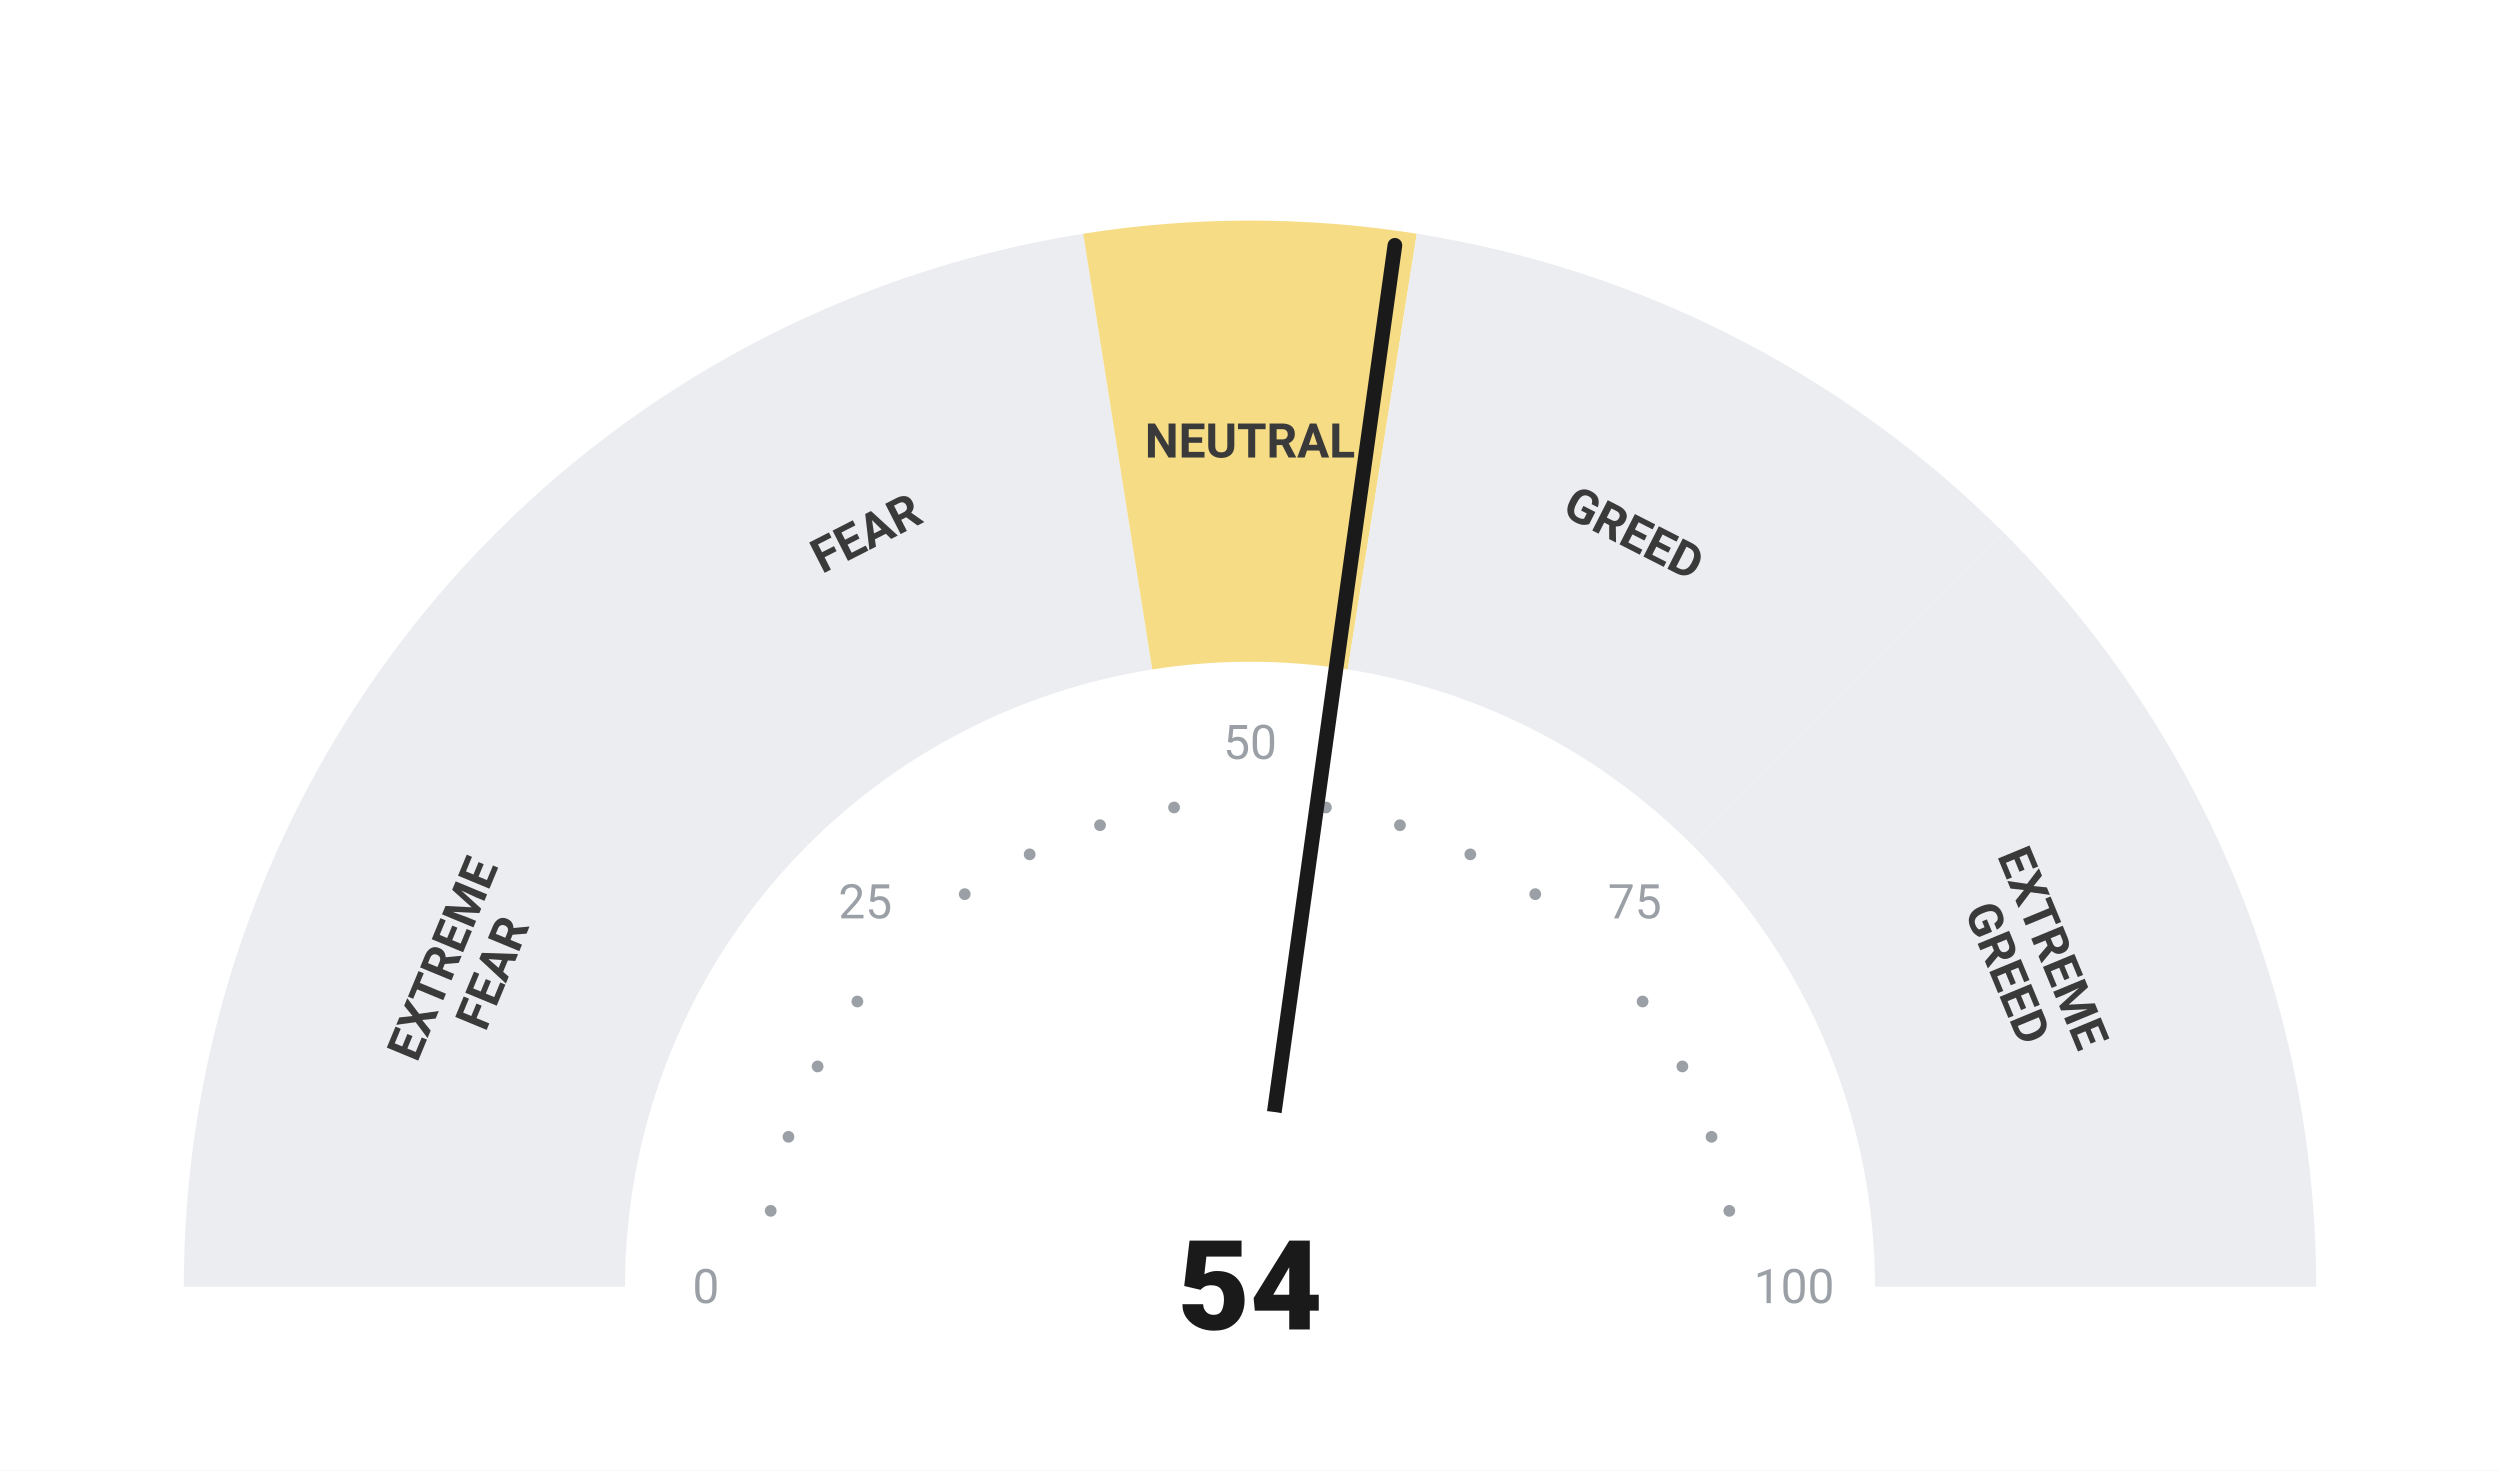
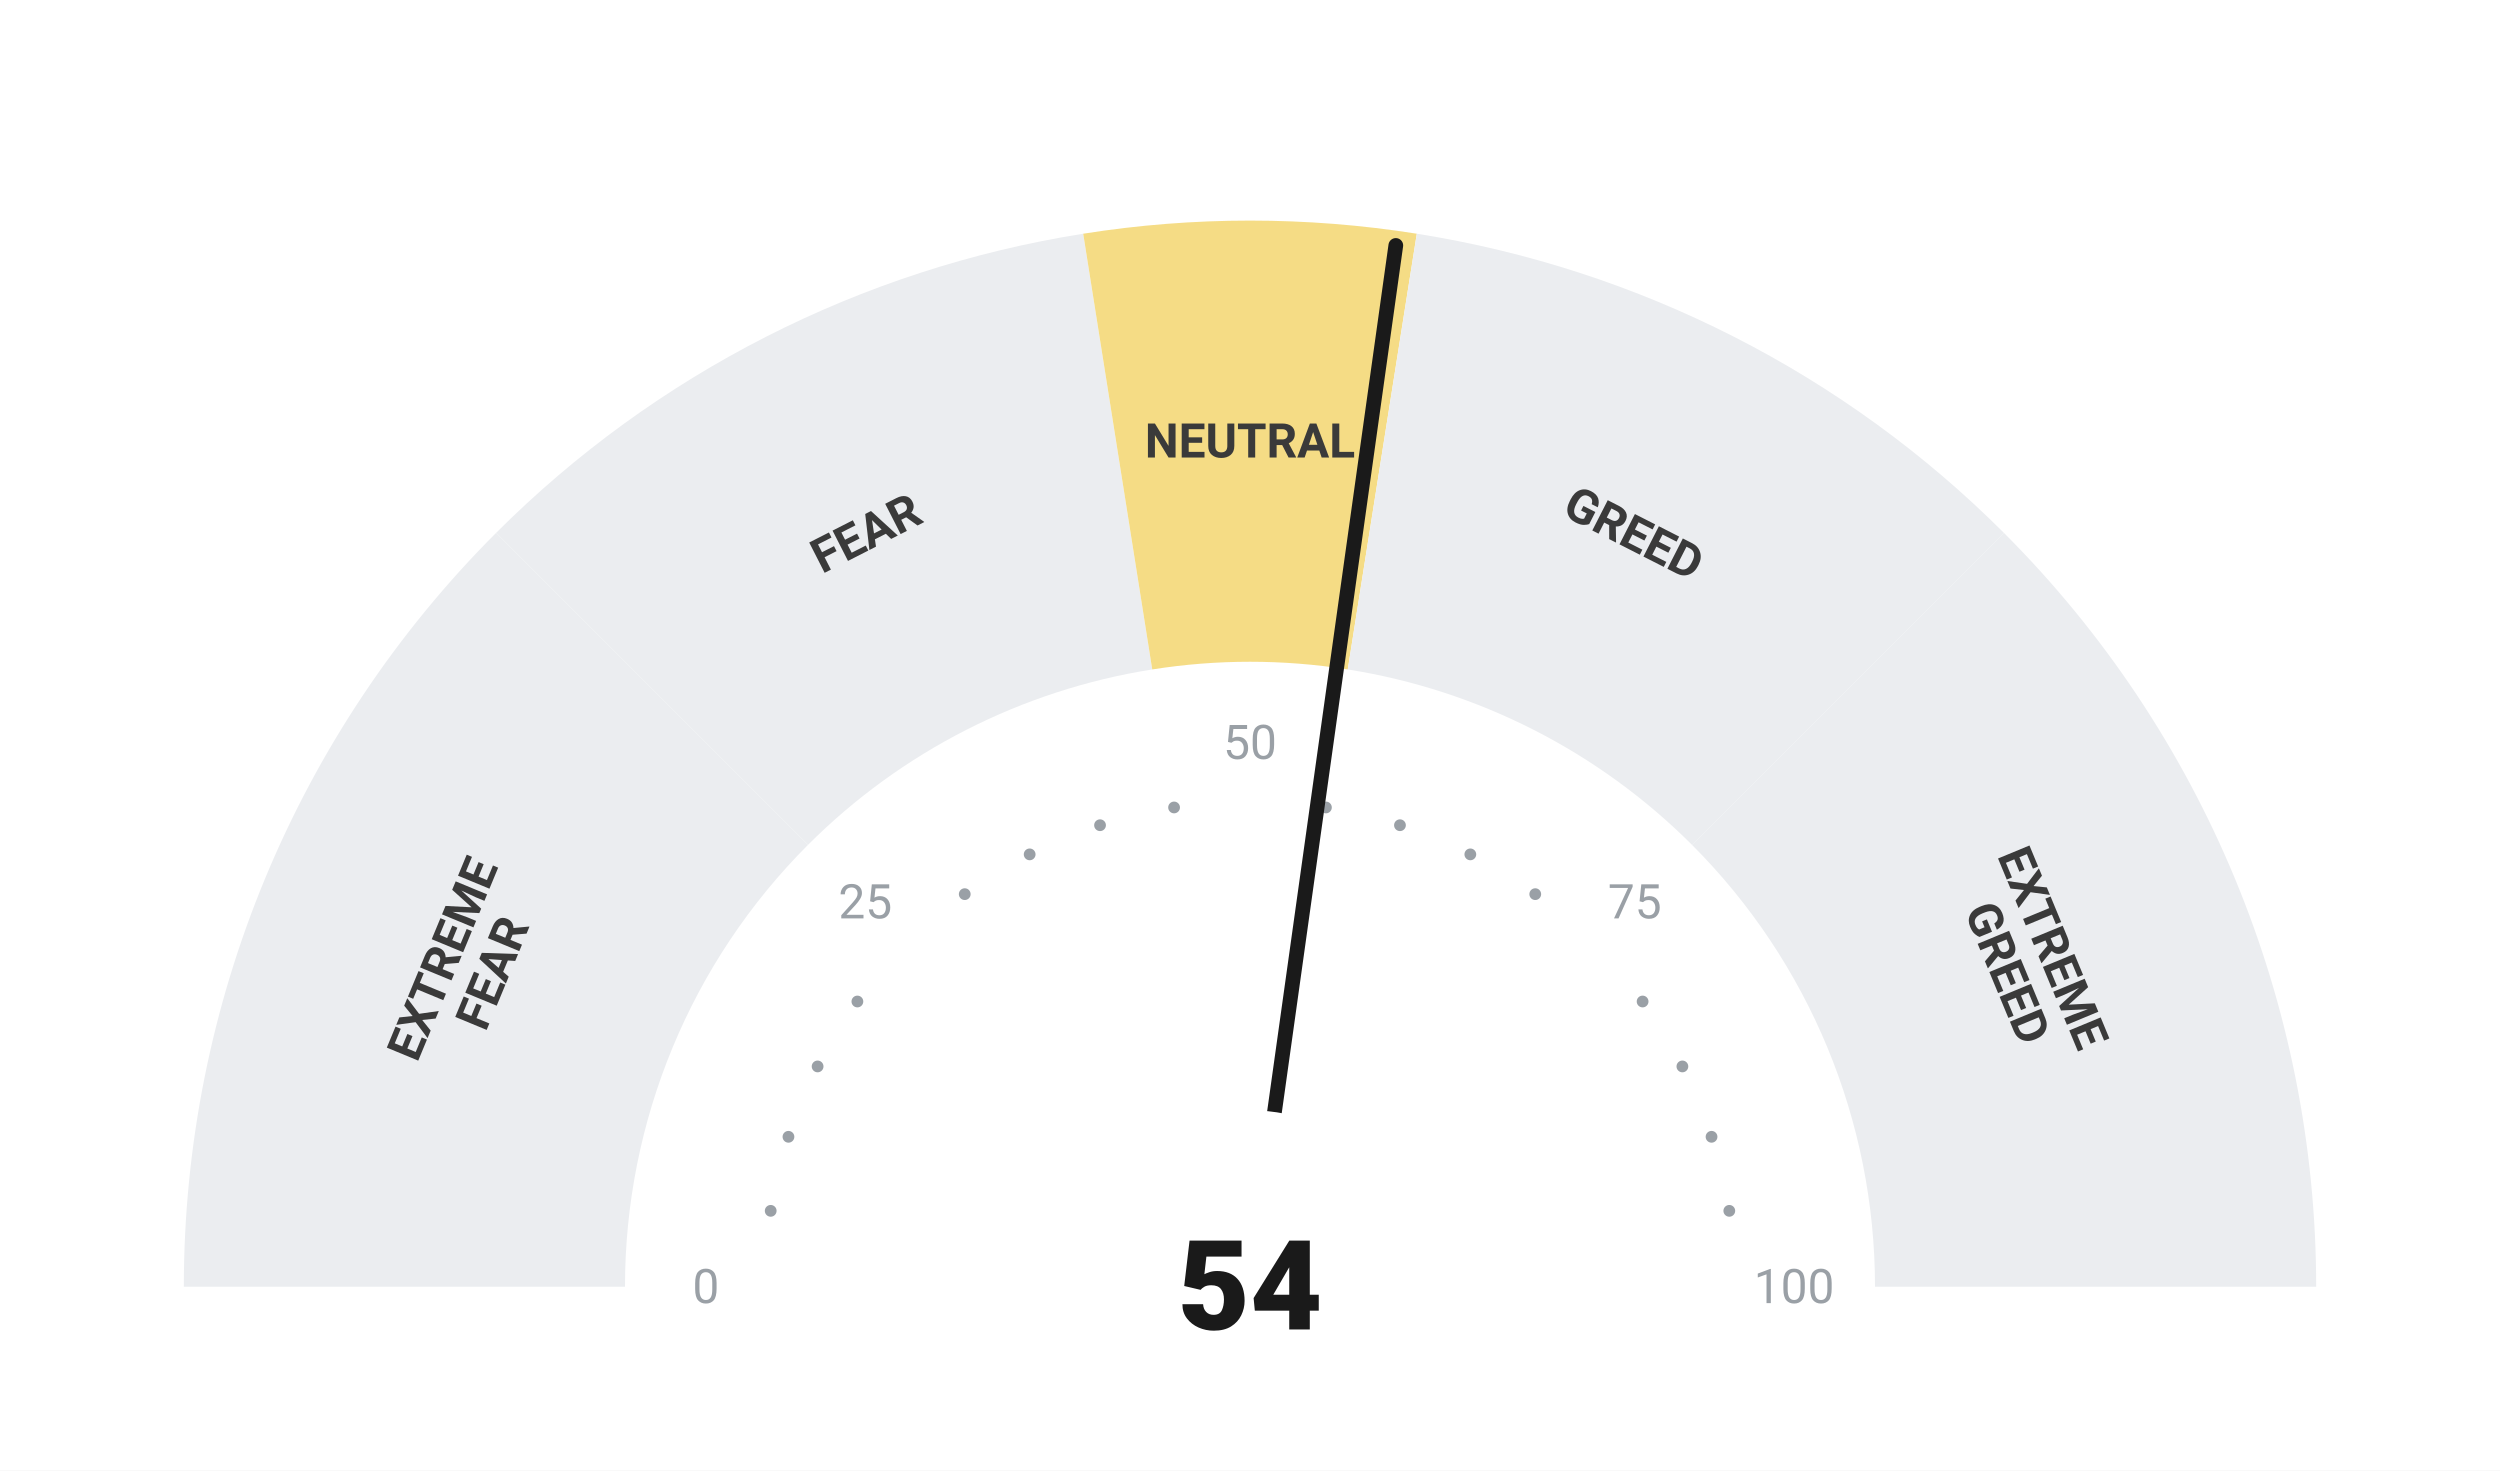
<svg xmlns="http://www.w3.org/2000/svg" viewBox="0 0 680 400" width="680" height="400">
  <rect width="680" height="400" fill="#ffffff" />
  <path d="M 50.00 350.00 A 290 290 0 0 1 134.94 144.94 L 219.79 229.79 A 170 170 0 0 0 170.00 350.00 Z" fill="#ebedf0" />
  <path d="M 134.94 144.94 A 290 290 0 0 1 294.63 63.57 L 313.41 182.09 A 170 170 0 0 0 219.79 229.79 Z" fill="#ebedf0" />
  <path d="M 294.63 63.57 A 290 290 0 0 1 385.37 63.57 L 366.59 182.09 A 170 170 0 0 0 313.41 182.09 Z" fill="#F5DC85" />
  <path d="M 385.37 63.57 A 290 290 0 0 1 545.06 144.94 L 460.21 229.79 A 170 170 0 0 0 366.59 182.09 Z" fill="#ebedf0" />
  <path d="M 545.06 144.94 A 290 290 0 0 1 630.00 350.00 L 510.00 350.00 A 170 170 0 0 0 460.21 229.79 Z" fill="#ebedf0" />
  <circle cx="209.63" cy="329.35" r="1.6" fill="#9aa0a6" />
  <circle cx="214.46" cy="309.21" r="1.6" fill="#9aa0a6" />
  <circle cx="222.39" cy="290.07" r="1.6" fill="#9aa0a6" />
  <circle cx="233.21" cy="272.41" r="1.6" fill="#9aa0a6" />
  <circle cx="262.41" cy="243.21" r="1.6" fill="#9aa0a6" />
  <circle cx="280.07" cy="232.39" r="1.6" fill="#9aa0a6" />
  <circle cx="299.21" cy="224.46" r="1.6" fill="#9aa0a6" />
  <circle cx="319.35" cy="219.63" r="1.6" fill="#9aa0a6" />
  <circle cx="360.65" cy="219.63" r="1.6" fill="#9aa0a6" />
  <circle cx="380.79" cy="224.46" r="1.6" fill="#9aa0a6" />
  <circle cx="399.93" cy="232.39" r="1.6" fill="#9aa0a6" />
  <circle cx="417.59" cy="243.21" r="1.6" fill="#9aa0a6" />
  <circle cx="446.79" cy="272.41" r="1.6" fill="#9aa0a6" />
  <circle cx="457.61" cy="290.07" r="1.6" fill="#9aa0a6" />
  <circle cx="465.54" cy="309.21" r="1.6" fill="#9aa0a6" />
  <circle cx="470.37" cy="329.35" r="1.6" fill="#9aa0a6" />
  <text x="192.00" y="350.00" text-anchor="middle" dominant-baseline="central" font-family="-apple-system, BlinkMacSystemFont, 'Segoe UI', Roboto, sans-serif" font-size="13" font-weight="400" fill="#9aa0a6">0</text>
  <text x="235.35" y="245.35" text-anchor="middle" dominant-baseline="central" font-family="-apple-system, BlinkMacSystemFont, 'Segoe UI', Roboto, sans-serif" font-size="13" font-weight="400" fill="#9aa0a6">25</text>
  <text x="340.00" y="202.00" text-anchor="middle" dominant-baseline="central" font-family="-apple-system, BlinkMacSystemFont, 'Segoe UI', Roboto, sans-serif" font-size="13" font-weight="400" fill="#9aa0a6">50</text>
  <text x="444.65" y="245.35" text-anchor="middle" dominant-baseline="central" font-family="-apple-system, BlinkMacSystemFont, 'Segoe UI', Roboto, sans-serif" font-size="13" font-weight="400" fill="#9aa0a6">75</text>
  <text x="488.00" y="350.00" text-anchor="middle" dominant-baseline="central" font-family="-apple-system, BlinkMacSystemFont, 'Segoe UI', Roboto, sans-serif" font-size="13" font-weight="400" fill="#9aa0a6">100</text>
  <text transform="rotate(-67.50 127.51 261.98)" x="127.51" y="261.98" text-anchor="middle" dominant-baseline="central" font-family="-apple-system, BlinkMacSystemFont, 'Segoe UI', Roboto, sans-serif" font-size="13" font-weight="700" fill="#3a3a3a">
    <tspan x="127.51" dy="-7">EXTREME</tspan>
    <tspan x="127.51" dy="14">FEAR</tspan>
  </text>
  <text transform="rotate(-27.00 235.58 145.07)" x="235.58" y="145.07" text-anchor="middle" dominant-baseline="central" font-family="-apple-system, BlinkMacSystemFont, 'Segoe UI', Roboto, sans-serif" font-size="13" font-weight="700" fill="#3a3a3a">
    <tspan x="235.58" dy="0">FEAR</tspan>
  </text>
  <text transform="rotate(0.00 340.00 120.00)" x="340.00" y="120.00" text-anchor="middle" dominant-baseline="central" font-family="-apple-system, BlinkMacSystemFont, 'Segoe UI', Roboto, sans-serif" font-size="13" font-weight="700" fill="#3a3a3a">
    <tspan x="340.00" dy="0">NEUTRAL</tspan>
  </text>
  <text transform="rotate(27.00 444.42 145.07)" x="444.42" y="145.07" text-anchor="middle" dominant-baseline="central" font-family="-apple-system, BlinkMacSystemFont, 'Segoe UI', Roboto, sans-serif" font-size="13" font-weight="700" fill="#3a3a3a">
    <tspan x="444.42" dy="0">GREED</tspan>
  </text>
  <text transform="rotate(67.50 552.49 261.98)" x="552.49" y="261.98" text-anchor="middle" dominant-baseline="central" font-family="-apple-system, BlinkMacSystemFont, 'Segoe UI', Roboto, sans-serif" font-size="13" font-weight="700" fill="#3a3a3a">
    <tspan x="552.49" dy="-7">EXTREME</tspan>
    <tspan x="552.49" dy="14">GREED</tspan>
  </text>
-   <line x1="340" y1="350" x2="379.41" y2="66.73" stroke="#1a1a1a" stroke-width="4" stroke-linecap="round" />
+   <line x1="340" y1="350" x2="379.66" y2="66.76" stroke="#1a1a1a" stroke-width="4" stroke-linecap="round" />
  <circle cx="340" cy="350" r="48" fill="#ffffff" />
  <text x="340" y="350" text-anchor="middle" dominant-baseline="central" font-family="-apple-system, BlinkMacSystemFont, 'Segoe UI', Roboto, sans-serif" font-size="34" font-weight="800" fill="#1a1a1a">54</text>
</svg>
